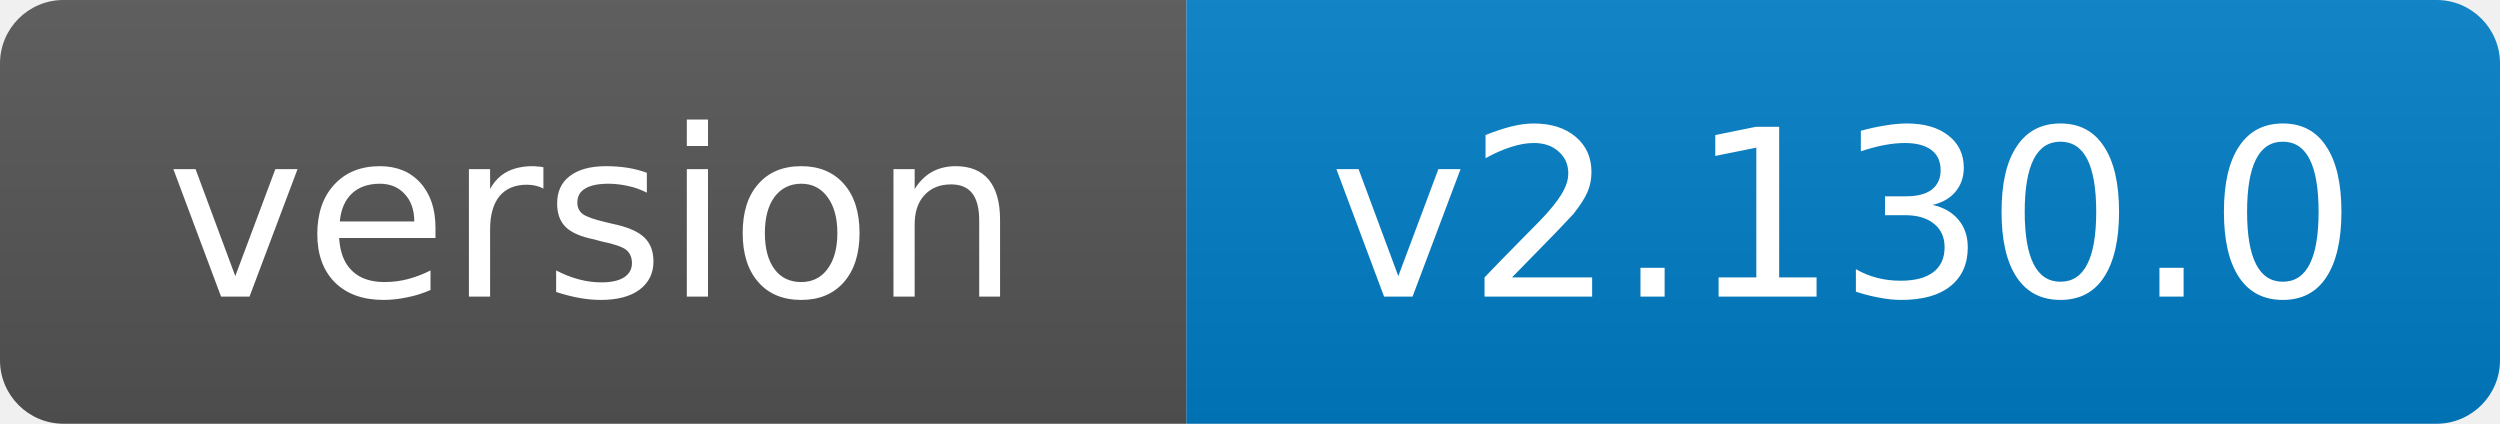
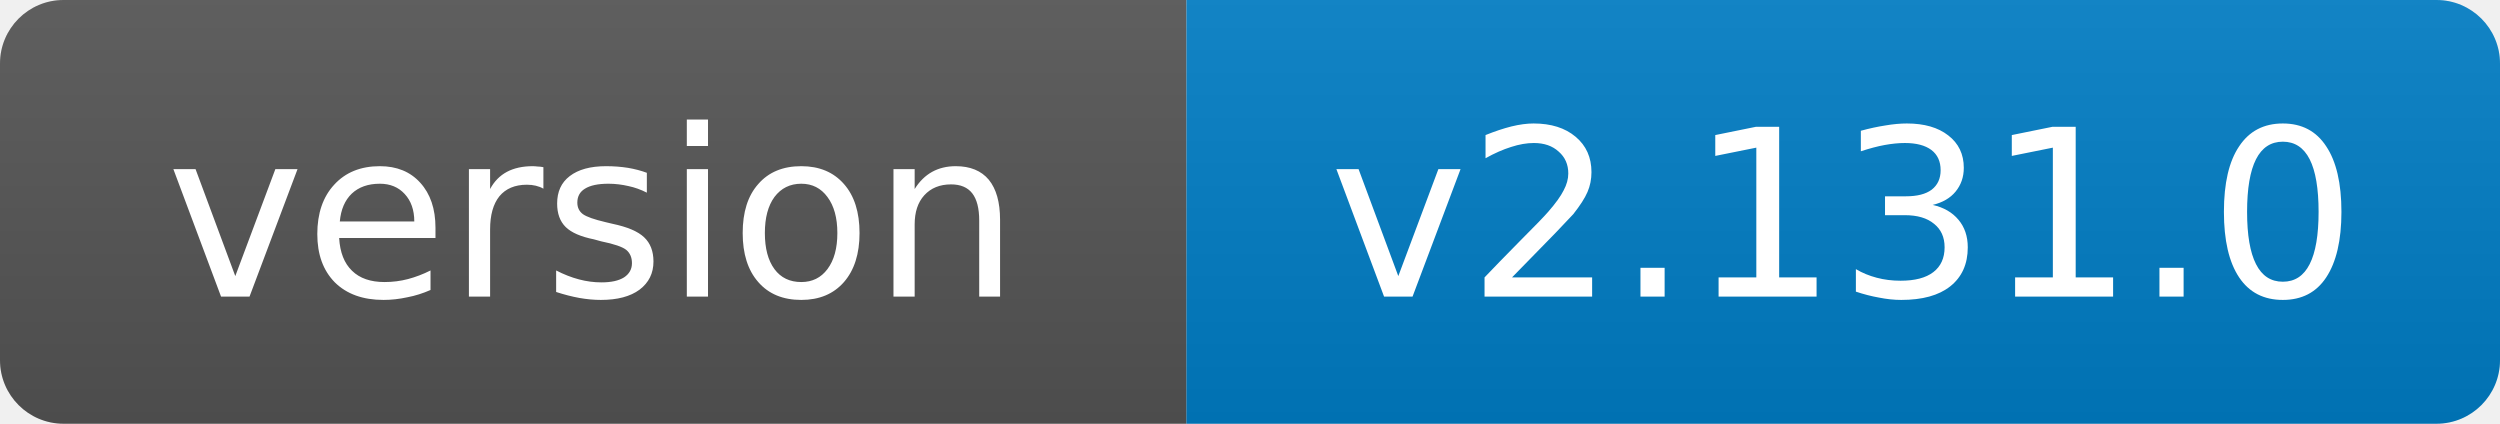
- <svg xmlns="http://www.w3.org/2000/svg" width="118" height="20" role="img" aria-label="version: v2.130.0">
+ <svg xmlns="http://www.w3.org/2000/svg" width="118" height="20" role="img" aria-label="version: v2.131.0">
  <linearGradient id="s" x2="0" y2="100%">
    <stop offset="0" stop-color="#bbb" stop-opacity=".1" />
    <stop offset="1" stop-opacity=".1" />
  </linearGradient>
  <clipPath id="r">
    <rect width="118" height="20" rx="3" fill="#fff" />
  </clipPath>
  <g clip-path="url(#r)">
    <rect width="56" height="20" fill="#555" />
    <rect x="56" width="62" height="20" fill="#007ec6" />
    <rect width="118" height="20" fill="url(#s)" />
  </g>
  <g fill="#fff" text-anchor="middle" font-family="Verdana,Geneva,DejaVu Sans,sans-serif" font-size="11">
    <text x="28.0" y="14">version</text>
-     <text x="87.0" y="14">v2.130.0</text>
+     <text x="87.0" y="14">v2.131.0</text>
  </g>
</svg>
